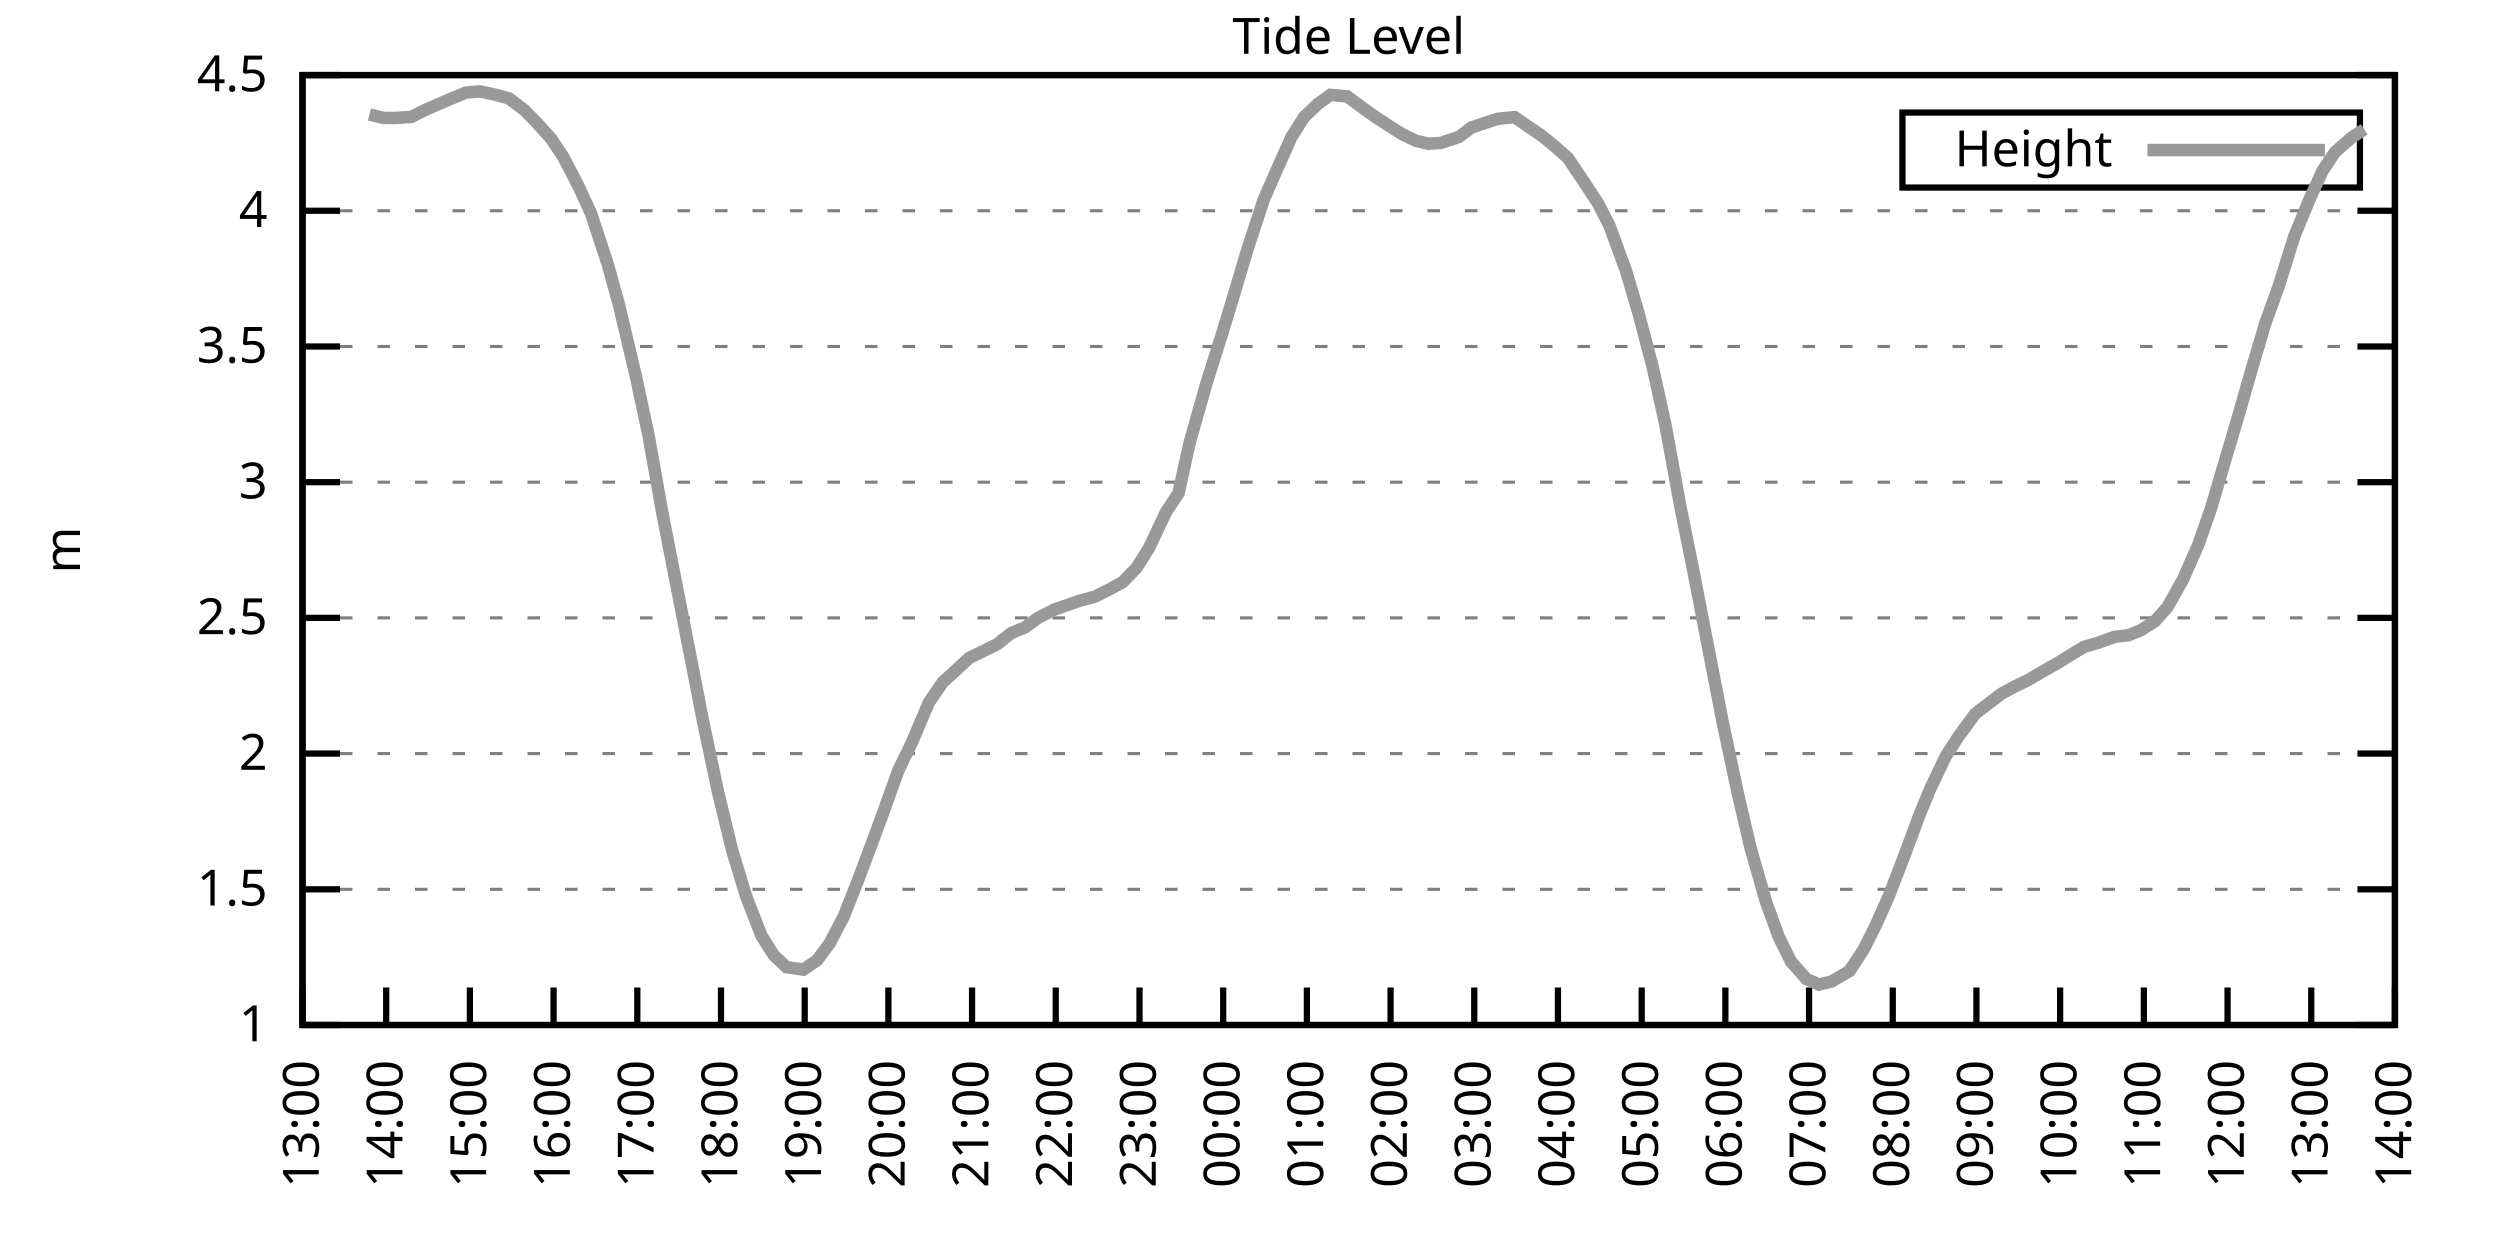
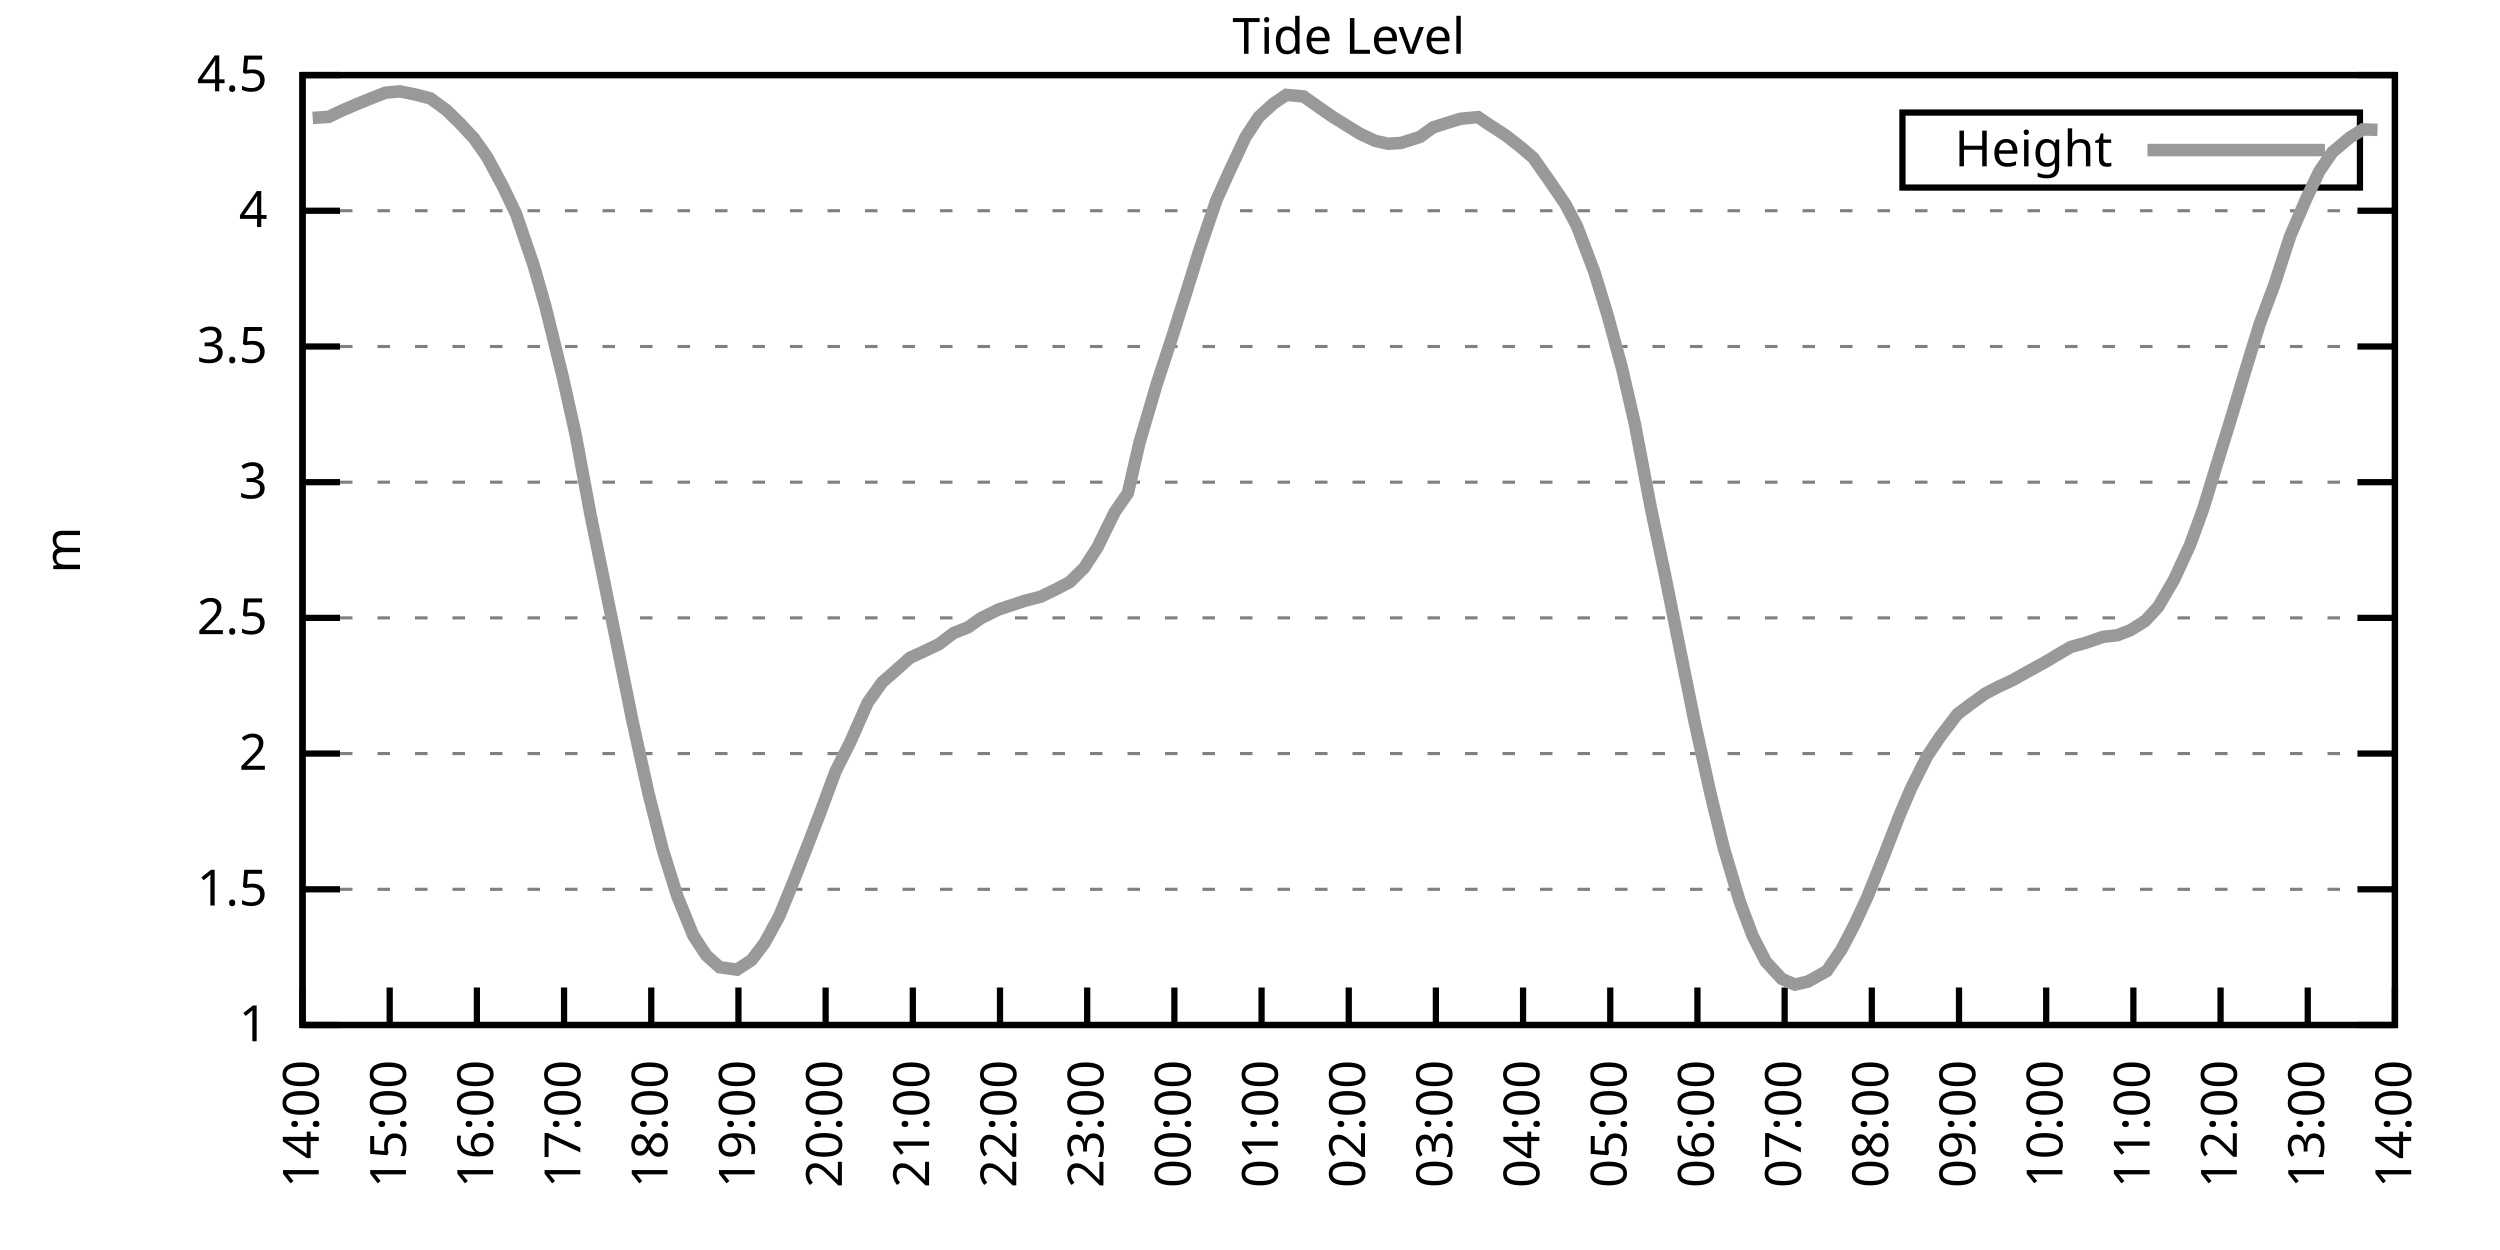
<svg xmlns="http://www.w3.org/2000/svg" xmlns:xlink="http://www.w3.org/1999/xlink" width="400" height="200" viewBox="0 0 400 200">
  <g id="gnuplot_canvas">
    <rect x="0" y="0" width="400" height="200" fill="none" />
    <defs>
      <circle id="gpDot" r="0.5" stroke-width="0.5" stroke="currentColor" />
      <path id="gpPt0" stroke-width="0.333" stroke="currentColor" d="M-1,0 h2 M0,-1 v2" />
      <path id="gpPt1" stroke-width="0.333" stroke="currentColor" d="M-1,-1 L1,1 M1,-1 L-1,1" />
      <path id="gpPt2" stroke-width="0.333" stroke="currentColor" d="M-1,0 L1,0 M0,-1 L0,1 M-1,-1 L1,1 M-1,1 L1,-1" />
      <rect id="gpPt3" stroke-width="0.333" stroke="currentColor" x="-1" y="-1" width="2" height="2" />
      <rect id="gpPt4" stroke-width="0.333" stroke="currentColor" fill="currentColor" x="-1" y="-1" width="2" height="2" />
      <circle id="gpPt5" stroke-width="0.333" stroke="currentColor" cx="0" cy="0" r="1" />
      <use xlink:href="#gpPt5" id="gpPt6" fill="currentColor" stroke="none" />
      <path id="gpPt7" stroke-width="0.333" stroke="currentColor" d="M0,-1.33 L-1.33,0.67 L1.33,0.67 z" />
      <use xlink:href="#gpPt7" id="gpPt8" fill="currentColor" stroke="none" />
      <use xlink:href="#gpPt7" id="gpPt9" stroke="currentColor" transform="rotate(180)" />
      <use xlink:href="#gpPt9" id="gpPt10" fill="currentColor" stroke="none" />
      <use xlink:href="#gpPt3" id="gpPt11" stroke="currentColor" transform="rotate(45)" />
      <use xlink:href="#gpPt11" id="gpPt12" fill="currentColor" stroke="none" />
      <path id="gpPt13" stroke-width="0.333" stroke="currentColor" d="M0,1.330 L1.265,0.411 L0.782,-1.067 L-0.782,-1.076 L-1.265,0.411 z" />
      <use xlink:href="#gpPt13" id="gpPt14" fill="currentColor" stroke="none" />
      <filter id="textbox" filterUnits="objectBoundingBox" x="0" y="0" height="1" width="1">
        <feFlood flood-color="white" flood-opacity="1" result="bgnd" />
        <feComposite in="SourceGraphic" in2="bgnd" operator="atop" />
      </filter>
      <filter id="greybox" filterUnits="objectBoundingBox" x="0" y="0" height="1" width="1">
        <feFlood flood-color="lightgrey" flood-opacity="1" result="grey" />
        <feComposite in="SourceGraphic" in2="grey" operator="atop" />
      </filter>
    </defs>
    <g fill="none" color="white" stroke="currentColor" stroke-width="1.00" stroke-linecap="butt" stroke-linejoin="miter">
</g>
    <g fill="none" color="black" stroke="currentColor" stroke-width="1.00" stroke-linecap="butt" stroke-linejoin="miter">
      <g stroke="none" shape-rendering="crispEdges">
        <polygon fill="rgb(255, 255, 255)" points="48.40,164.00 383.18,164.00 383.18,12.02 48.40,12.02 " />
      </g>
    </g>
    <g fill="none" color="black" stroke="currentColor" stroke-width="1.00" stroke-linecap="butt" stroke-linejoin="miter">
</g>
    <g fill="none" color="black" stroke="black" stroke-width="0.50" stroke-linecap="butt" stroke-linejoin="miter">
</g>
    <g fill="none" color="gray" stroke="currentColor" stroke-width="0.50" stroke-linecap="butt" stroke-linejoin="miter">
      <path stroke="gray" stroke-dasharray="2,4" class="gridline" d="M48.40,164.00 L383.19,164.00  " />
    </g>
    <g fill="none" color="gray" stroke="gray" stroke-width="1.00" stroke-linecap="butt" stroke-linejoin="miter">
</g>
    <g fill="none" color="black" stroke="currentColor" stroke-width="1.00" stroke-linecap="butt" stroke-linejoin="miter">
      <path stroke="black" d="M48.40,164.00 L54.40,164.00 M383.19,164.00 L377.19,164.00  " />
      <g transform="translate(42.80,166.60)" stroke="none" fill="black" font-family="Sans" font-size="8.00" text-anchor="end">
        <text>
          <tspan font-family="Sans"> 1</tspan>
        </text>
      </g>
    </g>
    <g fill="none" color="black" stroke="currentColor" stroke-width="1.00" stroke-linecap="butt" stroke-linejoin="miter">
</g>
    <g fill="none" color="black" stroke="black" stroke-width="0.50" stroke-linecap="butt" stroke-linejoin="miter">
</g>
    <g fill="none" color="gray" stroke="currentColor" stroke-width="0.50" stroke-linecap="butt" stroke-linejoin="miter">
      <path stroke="gray" stroke-dasharray="2,4" class="gridline" d="M48.40,142.29 L383.19,142.29  " />
    </g>
    <g fill="none" color="gray" stroke="gray" stroke-width="1.00" stroke-linecap="butt" stroke-linejoin="miter">
</g>
    <g fill="none" color="black" stroke="currentColor" stroke-width="1.00" stroke-linecap="butt" stroke-linejoin="miter">
      <path stroke="black" d="M48.40,142.29 L54.40,142.29 M383.19,142.29 L377.19,142.29  " />
      <g transform="translate(42.80,144.89)" stroke="none" fill="black" font-family="Sans" font-size="8.00" text-anchor="end">
        <text>
          <tspan font-family="Sans"> 1.5</tspan>
        </text>
      </g>
    </g>
    <g fill="none" color="black" stroke="currentColor" stroke-width="1.00" stroke-linecap="butt" stroke-linejoin="miter">
</g>
    <g fill="none" color="black" stroke="black" stroke-width="0.50" stroke-linecap="butt" stroke-linejoin="miter">
</g>
    <g fill="none" color="gray" stroke="currentColor" stroke-width="0.50" stroke-linecap="butt" stroke-linejoin="miter">
      <path stroke="gray" stroke-dasharray="2,4" class="gridline" d="M48.40,120.57 L383.19,120.57  " />
    </g>
    <g fill="none" color="gray" stroke="gray" stroke-width="1.00" stroke-linecap="butt" stroke-linejoin="miter">
</g>
    <g fill="none" color="black" stroke="currentColor" stroke-width="1.00" stroke-linecap="butt" stroke-linejoin="miter">
      <path stroke="black" d="M48.40,120.57 L54.40,120.57 M383.19,120.57 L377.19,120.57  " />
      <g transform="translate(42.80,123.17)" stroke="none" fill="black" font-family="Sans" font-size="8.00" text-anchor="end">
        <text>
          <tspan font-family="Sans"> 2</tspan>
        </text>
      </g>
    </g>
    <g fill="none" color="black" stroke="currentColor" stroke-width="1.00" stroke-linecap="butt" stroke-linejoin="miter">
</g>
    <g fill="none" color="black" stroke="black" stroke-width="0.50" stroke-linecap="butt" stroke-linejoin="miter">
</g>
    <g fill="none" color="gray" stroke="currentColor" stroke-width="0.50" stroke-linecap="butt" stroke-linejoin="miter">
      <path stroke="gray" stroke-dasharray="2,4" class="gridline" d="M48.40,98.86 L383.19,98.86  " />
    </g>
    <g fill="none" color="gray" stroke="gray" stroke-width="1.00" stroke-linecap="butt" stroke-linejoin="miter">
</g>
    <g fill="none" color="black" stroke="currentColor" stroke-width="1.00" stroke-linecap="butt" stroke-linejoin="miter">
      <path stroke="black" d="M48.40,98.86 L54.40,98.86 M383.19,98.86 L377.19,98.86  " />
      <g transform="translate(42.80,101.46)" stroke="none" fill="black" font-family="Sans" font-size="8.00" text-anchor="end">
        <text>
          <tspan font-family="Sans"> 2.5</tspan>
        </text>
      </g>
    </g>
    <g fill="none" color="black" stroke="currentColor" stroke-width="1.00" stroke-linecap="butt" stroke-linejoin="miter">
</g>
    <g fill="none" color="black" stroke="black" stroke-width="0.50" stroke-linecap="butt" stroke-linejoin="miter">
</g>
    <g fill="none" color="gray" stroke="currentColor" stroke-width="0.50" stroke-linecap="butt" stroke-linejoin="miter">
      <path stroke="gray" stroke-dasharray="2,4" class="gridline" d="M48.40,77.15 L383.19,77.15  " />
    </g>
    <g fill="none" color="gray" stroke="gray" stroke-width="1.00" stroke-linecap="butt" stroke-linejoin="miter">
</g>
    <g fill="none" color="black" stroke="currentColor" stroke-width="1.00" stroke-linecap="butt" stroke-linejoin="miter">
      <path stroke="black" d="M48.40,77.15 L54.40,77.15 M383.19,77.15 L377.19,77.15  " />
      <g transform="translate(42.80,79.75)" stroke="none" fill="black" font-family="Sans" font-size="8.00" text-anchor="end">
        <text>
          <tspan font-family="Sans"> 3</tspan>
        </text>
      </g>
    </g>
    <g fill="none" color="black" stroke="currentColor" stroke-width="1.00" stroke-linecap="butt" stroke-linejoin="miter">
</g>
    <g fill="none" color="black" stroke="black" stroke-width="0.50" stroke-linecap="butt" stroke-linejoin="miter">
</g>
    <g fill="none" color="gray" stroke="currentColor" stroke-width="0.50" stroke-linecap="butt" stroke-linejoin="miter">
      <path stroke="gray" stroke-dasharray="2,4" class="gridline" d="M48.40,55.44 L383.19,55.44  " />
    </g>
    <g fill="none" color="gray" stroke="gray" stroke-width="1.00" stroke-linecap="butt" stroke-linejoin="miter">
</g>
    <g fill="none" color="black" stroke="currentColor" stroke-width="1.00" stroke-linecap="butt" stroke-linejoin="miter">
      <path stroke="black" d="M48.40,55.44 L54.40,55.44 M383.19,55.44 L377.19,55.44  " />
      <g transform="translate(42.80,58.04)" stroke="none" fill="black" font-family="Sans" font-size="8.00" text-anchor="end">
        <text>
          <tspan font-family="Sans"> 3.5</tspan>
        </text>
      </g>
    </g>
    <g fill="none" color="black" stroke="currentColor" stroke-width="1.00" stroke-linecap="butt" stroke-linejoin="miter">
</g>
    <g fill="none" color="black" stroke="black" stroke-width="0.50" stroke-linecap="butt" stroke-linejoin="miter">
</g>
    <g fill="none" color="gray" stroke="currentColor" stroke-width="0.50" stroke-linecap="butt" stroke-linejoin="miter">
      <path stroke="gray" stroke-dasharray="2,4" class="gridline" d="M48.40,33.72 L383.19,33.72  " />
    </g>
    <g fill="none" color="gray" stroke="gray" stroke-width="1.00" stroke-linecap="butt" stroke-linejoin="miter">
</g>
    <g fill="none" color="black" stroke="currentColor" stroke-width="1.00" stroke-linecap="butt" stroke-linejoin="miter">
      <path stroke="black" d="M48.40,33.72 L54.40,33.72 M383.19,33.72 L377.19,33.72  " />
      <g transform="translate(42.80,36.32)" stroke="none" fill="black" font-family="Sans" font-size="8.00" text-anchor="end">
        <text>
          <tspan font-family="Sans"> 4</tspan>
        </text>
      </g>
    </g>
    <g fill="none" color="black" stroke="currentColor" stroke-width="1.00" stroke-linecap="butt" stroke-linejoin="miter">
</g>
    <g fill="none" color="black" stroke="black" stroke-width="0.50" stroke-linecap="butt" stroke-linejoin="miter">
</g>
    <g fill="none" color="gray" stroke="currentColor" stroke-width="0.50" stroke-linecap="butt" stroke-linejoin="miter">
      <path stroke="gray" stroke-dasharray="2,4" class="gridline" d="M48.40,12.01 L383.19,12.01  " />
    </g>
    <g fill="none" color="gray" stroke="gray" stroke-width="1.00" stroke-linecap="butt" stroke-linejoin="miter">
</g>
    <g fill="none" color="black" stroke="currentColor" stroke-width="1.00" stroke-linecap="butt" stroke-linejoin="miter">
      <path stroke="black" d="M48.40,12.01 L54.40,12.01 M383.19,12.01 L377.19,12.01  " />
      <g transform="translate(42.80,14.61)" stroke="none" fill="black" font-family="Sans" font-size="8.00" text-anchor="end">
        <text>
          <tspan font-family="Sans"> 4.5</tspan>
        </text>
      </g>
    </g>
    <g fill="none" color="black" stroke="currentColor" stroke-width="1.00" stroke-linecap="butt" stroke-linejoin="miter">
      <path stroke="black" d="M48.40,164.00 L48.40,158.00  " />
      <g transform="translate(51.00,169.60) rotate(270.00)" stroke="none" fill="black" font-family="Sans" font-size="8.00" text-anchor="end">
        <text>
-           <tspan font-family="Sans">13:00</tspan>
-         </text>
-       </g>
-     </g>
-     <g fill="none" color="black" stroke="currentColor" stroke-width="1.00" stroke-linecap="butt" stroke-linejoin="miter">
-       <path stroke="black" d="M61.79,164.00 L61.79,158.00  " />
-       <g transform="translate(64.39,169.60) rotate(270.00)" stroke="none" fill="black" font-family="Sans" font-size="8.00" text-anchor="end">
-         <text>
          <tspan font-family="Sans">14:00</tspan>
        </text>
      </g>
    </g>
    <g fill="none" color="black" stroke="currentColor" stroke-width="1.00" stroke-linecap="butt" stroke-linejoin="miter">
-       <path stroke="black" d="M75.18,164.00 L75.18,158.00  " />
-       <g transform="translate(77.78,169.60) rotate(270.00)" stroke="none" fill="black" font-family="Sans" font-size="8.00" text-anchor="end">
+       <path stroke="black" d="M62.35,164.00 L62.35,158.00  " />
+       <g transform="translate(64.95,169.60) rotate(270.00)" stroke="none" fill="black" font-family="Sans" font-size="8.00" text-anchor="end">
        <text>
          <tspan font-family="Sans">15:00</tspan>
        </text>
      </g>
    </g>
    <g fill="none" color="black" stroke="currentColor" stroke-width="1.00" stroke-linecap="butt" stroke-linejoin="miter">
-       <path stroke="black" d="M88.57,164.00 L88.57,158.00  " />
-       <g transform="translate(91.17,169.60) rotate(270.00)" stroke="none" fill="black" font-family="Sans" font-size="8.00" text-anchor="end">
+       <path stroke="black" d="M76.30,164.00 L76.30,158.00  " />
+       <g transform="translate(78.90,169.60) rotate(270.00)" stroke="none" fill="black" font-family="Sans" font-size="8.00" text-anchor="end">
        <text>
          <tspan font-family="Sans">16:00</tspan>
        </text>
      </g>
    </g>
    <g fill="none" color="black" stroke="currentColor" stroke-width="1.00" stroke-linecap="butt" stroke-linejoin="miter">
-       <path stroke="black" d="M101.97,164.00 L101.97,158.00  " />
-       <g transform="translate(104.57,169.60) rotate(270.00)" stroke="none" fill="black" font-family="Sans" font-size="8.00" text-anchor="end">
+       <path stroke="black" d="M90.25,164.00 L90.25,158.00  " />
+       <g transform="translate(92.85,169.60) rotate(270.00)" stroke="none" fill="black" font-family="Sans" font-size="8.00" text-anchor="end">
        <text>
          <tspan font-family="Sans">17:00</tspan>
        </text>
      </g>
    </g>
    <g fill="none" color="black" stroke="currentColor" stroke-width="1.00" stroke-linecap="butt" stroke-linejoin="miter">
-       <path stroke="black" d="M115.36,164.00 L115.36,158.00  " />
-       <g transform="translate(117.96,169.60) rotate(270.00)" stroke="none" fill="black" font-family="Sans" font-size="8.00" text-anchor="end">
+       <path stroke="black" d="M104.20,164.00 L104.20,158.00  " />
+       <g transform="translate(106.80,169.60) rotate(270.00)" stroke="none" fill="black" font-family="Sans" font-size="8.00" text-anchor="end">
        <text>
          <tspan font-family="Sans">18:00</tspan>
        </text>
      </g>
    </g>
    <g fill="none" color="black" stroke="currentColor" stroke-width="1.00" stroke-linecap="butt" stroke-linejoin="miter">
-       <path stroke="black" d="M128.75,164.00 L128.75,158.00  " />
-       <g transform="translate(131.35,169.60) rotate(270.00)" stroke="none" fill="black" font-family="Sans" font-size="8.00" text-anchor="end">
+       <path stroke="black" d="M118.15,164.00 L118.15,158.00  " />
+       <g transform="translate(120.75,169.60) rotate(270.00)" stroke="none" fill="black" font-family="Sans" font-size="8.00" text-anchor="end">
        <text>
          <tspan font-family="Sans">19:00</tspan>
        </text>
      </g>
    </g>
    <g fill="none" color="black" stroke="currentColor" stroke-width="1.00" stroke-linecap="butt" stroke-linejoin="miter">
-       <path stroke="black" d="M142.14,164.00 L142.14,158.00  " />
-       <g transform="translate(144.74,169.60) rotate(270.00)" stroke="none" fill="black" font-family="Sans" font-size="8.00" text-anchor="end">
+       <path stroke="black" d="M132.10,164.00 L132.10,158.00  " />
+       <g transform="translate(134.70,169.60) rotate(270.00)" stroke="none" fill="black" font-family="Sans" font-size="8.00" text-anchor="end">
        <text>
          <tspan font-family="Sans">20:00</tspan>
        </text>
      </g>
    </g>
    <g fill="none" color="black" stroke="currentColor" stroke-width="1.00" stroke-linecap="butt" stroke-linejoin="miter">
-       <path stroke="black" d="M155.53,164.00 L155.53,158.00  " />
-       <g transform="translate(158.13,169.60) rotate(270.00)" stroke="none" fill="black" font-family="Sans" font-size="8.00" text-anchor="end">
+       <path stroke="black" d="M146.05,164.00 L146.05,158.00  " />
+       <g transform="translate(148.65,169.60) rotate(270.00)" stroke="none" fill="black" font-family="Sans" font-size="8.00" text-anchor="end">
        <text>
          <tspan font-family="Sans">21:00</tspan>
        </text>
      </g>
    </g>
    <g fill="none" color="black" stroke="currentColor" stroke-width="1.00" stroke-linecap="butt" stroke-linejoin="miter">
-       <path stroke="black" d="M168.92,164.00 L168.92,158.00  " />
-       <g transform="translate(171.52,169.60) rotate(270.00)" stroke="none" fill="black" font-family="Sans" font-size="8.00" text-anchor="end">
+       <path stroke="black" d="M160.00,164.00 L160.00,158.00  " />
+       <g transform="translate(162.60,169.60) rotate(270.00)" stroke="none" fill="black" font-family="Sans" font-size="8.00" text-anchor="end">
        <text>
          <tspan font-family="Sans">22:00</tspan>
        </text>
      </g>
    </g>
    <g fill="none" color="black" stroke="currentColor" stroke-width="1.00" stroke-linecap="butt" stroke-linejoin="miter">
-       <path stroke="black" d="M182.32,164.00 L182.32,158.00  " />
-       <g transform="translate(184.92,169.60) rotate(270.00)" stroke="none" fill="black" font-family="Sans" font-size="8.00" text-anchor="end">
+       <path stroke="black" d="M173.95,164.00 L173.95,158.00  " />
+       <g transform="translate(176.55,169.60) rotate(270.00)" stroke="none" fill="black" font-family="Sans" font-size="8.00" text-anchor="end">
        <text>
          <tspan font-family="Sans">23:00</tspan>
        </text>
      </g>
    </g>
    <g fill="none" color="black" stroke="currentColor" stroke-width="1.00" stroke-linecap="butt" stroke-linejoin="miter">
-       <path stroke="black" d="M195.71,164.00 L195.71,158.00  " />
-       <g transform="translate(198.31,169.60) rotate(270.00)" stroke="none" fill="black" font-family="Sans" font-size="8.00" text-anchor="end">
+       <path stroke="black" d="M187.90,164.00 L187.90,158.00  " />
+       <g transform="translate(190.50,169.60) rotate(270.00)" stroke="none" fill="black" font-family="Sans" font-size="8.00" text-anchor="end">
        <text>
          <tspan font-family="Sans">00:00</tspan>
        </text>
      </g>
    </g>
    <g fill="none" color="black" stroke="currentColor" stroke-width="1.00" stroke-linecap="butt" stroke-linejoin="miter">
-       <path stroke="black" d="M209.10,164.00 L209.10,158.00  " />
-       <g transform="translate(211.70,169.60) rotate(270.00)" stroke="none" fill="black" font-family="Sans" font-size="8.00" text-anchor="end">
+       <path stroke="black" d="M201.85,164.00 L201.85,158.00  " />
+       <g transform="translate(204.45,169.60) rotate(270.00)" stroke="none" fill="black" font-family="Sans" font-size="8.00" text-anchor="end">
        <text>
          <tspan font-family="Sans">01:00</tspan>
        </text>
      </g>
    </g>
    <g fill="none" color="black" stroke="currentColor" stroke-width="1.00" stroke-linecap="butt" stroke-linejoin="miter">
-       <path stroke="black" d="M222.49,164.00 L222.49,158.00  " />
-       <g transform="translate(225.09,169.60) rotate(270.00)" stroke="none" fill="black" font-family="Sans" font-size="8.00" text-anchor="end">
+       <path stroke="black" d="M215.80,164.00 L215.80,158.00  " />
+       <g transform="translate(218.40,169.60) rotate(270.00)" stroke="none" fill="black" font-family="Sans" font-size="8.00" text-anchor="end">
        <text>
          <tspan font-family="Sans">02:00</tspan>
        </text>
      </g>
    </g>
    <g fill="none" color="black" stroke="currentColor" stroke-width="1.00" stroke-linecap="butt" stroke-linejoin="miter">
-       <path stroke="black" d="M235.88,164.00 L235.88,158.00  " />
-       <g transform="translate(238.48,169.60) rotate(270.00)" stroke="none" fill="black" font-family="Sans" font-size="8.00" text-anchor="end">
+       <path stroke="black" d="M229.74,164.00 L229.74,158.00  " />
+       <g transform="translate(232.34,169.60) rotate(270.00)" stroke="none" fill="black" font-family="Sans" font-size="8.00" text-anchor="end">
        <text>
          <tspan font-family="Sans">03:00</tspan>
        </text>
      </g>
    </g>
    <g fill="none" color="black" stroke="currentColor" stroke-width="1.00" stroke-linecap="butt" stroke-linejoin="miter">
-       <path stroke="black" d="M249.27,164.00 L249.27,158.00  " />
-       <g transform="translate(251.87,169.60) rotate(270.00)" stroke="none" fill="black" font-family="Sans" font-size="8.00" text-anchor="end">
+       <path stroke="black" d="M243.69,164.00 L243.69,158.00  " />
+       <g transform="translate(246.29,169.60) rotate(270.00)" stroke="none" fill="black" font-family="Sans" font-size="8.00" text-anchor="end">
        <text>
          <tspan font-family="Sans">04:00</tspan>
        </text>
      </g>
    </g>
    <g fill="none" color="black" stroke="currentColor" stroke-width="1.00" stroke-linecap="butt" stroke-linejoin="miter">
-       <path stroke="black" d="M262.67,164.00 L262.67,158.00  " />
-       <g transform="translate(265.27,169.60) rotate(270.00)" stroke="none" fill="black" font-family="Sans" font-size="8.00" text-anchor="end">
+       <path stroke="black" d="M257.64,164.00 L257.64,158.00  " />
+       <g transform="translate(260.24,169.60) rotate(270.00)" stroke="none" fill="black" font-family="Sans" font-size="8.00" text-anchor="end">
        <text>
          <tspan font-family="Sans">05:00</tspan>
        </text>
      </g>
    </g>
    <g fill="none" color="black" stroke="currentColor" stroke-width="1.00" stroke-linecap="butt" stroke-linejoin="miter">
-       <path stroke="black" d="M276.06,164.00 L276.06,158.00  " />
-       <g transform="translate(278.66,169.60) rotate(270.00)" stroke="none" fill="black" font-family="Sans" font-size="8.00" text-anchor="end">
+       <path stroke="black" d="M271.59,164.00 L271.59,158.00  " />
+       <g transform="translate(274.19,169.60) rotate(270.00)" stroke="none" fill="black" font-family="Sans" font-size="8.00" text-anchor="end">
        <text>
          <tspan font-family="Sans">06:00</tspan>
        </text>
      </g>
    </g>
    <g fill="none" color="black" stroke="currentColor" stroke-width="1.00" stroke-linecap="butt" stroke-linejoin="miter">
-       <path stroke="black" d="M289.45,164.00 L289.45,158.00  " />
-       <g transform="translate(292.05,169.60) rotate(270.00)" stroke="none" fill="black" font-family="Sans" font-size="8.00" text-anchor="end">
+       <path stroke="black" d="M285.54,164.00 L285.54,158.00  " />
+       <g transform="translate(288.14,169.60) rotate(270.00)" stroke="none" fill="black" font-family="Sans" font-size="8.00" text-anchor="end">
        <text>
          <tspan font-family="Sans">07:00</tspan>
        </text>
      </g>
    </g>
    <g fill="none" color="black" stroke="currentColor" stroke-width="1.00" stroke-linecap="butt" stroke-linejoin="miter">
-       <path stroke="black" d="M302.84,164.00 L302.84,158.00  " />
-       <g transform="translate(305.44,169.60) rotate(270.00)" stroke="none" fill="black" font-family="Sans" font-size="8.00" text-anchor="end">
+       <path stroke="black" d="M299.49,164.00 L299.49,158.00  " />
+       <g transform="translate(302.09,169.60) rotate(270.00)" stroke="none" fill="black" font-family="Sans" font-size="8.00" text-anchor="end">
        <text>
          <tspan font-family="Sans">08:00</tspan>
        </text>
      </g>
    </g>
    <g fill="none" color="black" stroke="currentColor" stroke-width="1.00" stroke-linecap="butt" stroke-linejoin="miter">
-       <path stroke="black" d="M316.23,164.00 L316.23,158.00  " />
-       <g transform="translate(318.83,169.60) rotate(270.00)" stroke="none" fill="black" font-family="Sans" font-size="8.00" text-anchor="end">
+       <path stroke="black" d="M313.44,164.00 L313.44,158.00  " />
+       <g transform="translate(316.04,169.60) rotate(270.00)" stroke="none" fill="black" font-family="Sans" font-size="8.00" text-anchor="end">
        <text>
          <tspan font-family="Sans">09:00</tspan>
        </text>
      </g>
    </g>
    <g fill="none" color="black" stroke="currentColor" stroke-width="1.00" stroke-linecap="butt" stroke-linejoin="miter">
-       <path stroke="black" d="M329.62,164.00 L329.62,158.00  " />
-       <g transform="translate(332.22,169.60) rotate(270.00)" stroke="none" fill="black" font-family="Sans" font-size="8.00" text-anchor="end">
+       <path stroke="black" d="M327.39,164.00 L327.39,158.00  " />
+       <g transform="translate(329.99,169.60) rotate(270.00)" stroke="none" fill="black" font-family="Sans" font-size="8.00" text-anchor="end">
        <text>
          <tspan font-family="Sans">10:00</tspan>
        </text>
      </g>
    </g>
    <g fill="none" color="black" stroke="currentColor" stroke-width="1.00" stroke-linecap="butt" stroke-linejoin="miter">
-       <path stroke="black" d="M343.02,164.00 L343.02,158.00  " />
-       <g transform="translate(345.62,169.60) rotate(270.00)" stroke="none" fill="black" font-family="Sans" font-size="8.00" text-anchor="end">
+       <path stroke="black" d="M341.34,164.00 L341.34,158.00  " />
+       <g transform="translate(343.94,169.60) rotate(270.00)" stroke="none" fill="black" font-family="Sans" font-size="8.00" text-anchor="end">
        <text>
          <tspan font-family="Sans">11:00</tspan>
        </text>
      </g>
    </g>
    <g fill="none" color="black" stroke="currentColor" stroke-width="1.00" stroke-linecap="butt" stroke-linejoin="miter">
-       <path stroke="black" d="M356.41,164.00 L356.41,158.00  " />
-       <g transform="translate(359.01,169.60) rotate(270.00)" stroke="none" fill="black" font-family="Sans" font-size="8.00" text-anchor="end">
+       <path stroke="black" d="M355.29,164.00 L355.29,158.00  " />
+       <g transform="translate(357.89,169.60) rotate(270.00)" stroke="none" fill="black" font-family="Sans" font-size="8.00" text-anchor="end">
        <text>
          <tspan font-family="Sans">12:00</tspan>
        </text>
      </g>
    </g>
    <g fill="none" color="black" stroke="currentColor" stroke-width="1.00" stroke-linecap="butt" stroke-linejoin="miter">
-       <path stroke="black" d="M369.80,164.00 L369.80,158.00  " />
-       <g transform="translate(372.40,169.60) rotate(270.00)" stroke="none" fill="black" font-family="Sans" font-size="8.00" text-anchor="end">
+       <path stroke="black" d="M369.24,164.00 L369.24,158.00  " />
+       <g transform="translate(371.84,169.60) rotate(270.00)" stroke="none" fill="black" font-family="Sans" font-size="8.00" text-anchor="end">
        <text>
          <tspan font-family="Sans">13:00</tspan>
        </text>
      </g>
    </g>
    <g fill="none" color="black" stroke="currentColor" stroke-width="1.00" stroke-linecap="butt" stroke-linejoin="miter">
      <path stroke="black" d="M383.19,164.00 L383.19,158.00  " />
      <g transform="translate(385.79,169.60) rotate(270.00)" stroke="none" fill="black" font-family="Sans" font-size="8.00" text-anchor="end">
        <text>
          <tspan font-family="Sans">14:00</tspan>
        </text>
      </g>
    </g>
    <g fill="none" color="black" stroke="currentColor" stroke-width="1.00" stroke-linecap="butt" stroke-linejoin="miter">
</g>
    <g fill="none" color="black" stroke="currentColor" stroke-width="1.00" stroke-linecap="butt" stroke-linejoin="miter">
      <path stroke="black" d="M48.40,12.01 L48.40,164.00 L383.19,164.00 L383.19,12.01 L48.40,12.01 Z  " />
    </g>
    <g fill="none" color="black" stroke="currentColor" stroke-width="1.00" stroke-linecap="butt" stroke-linejoin="miter">
</g>
    <g fill="none" color="black" stroke="currentColor" stroke-width="1.00" stroke-linecap="butt" stroke-linejoin="miter">
      <path stroke="black" d="M304.39,30.01 L304.39,18.01 L377.59,18.01 L377.59,30.01 L304.39,30.01 Z  " />
    </g>
    <g id="Tide_level_plot_1">
      <g fill="none" color="white" stroke="black" stroke-width="2.00" stroke-linecap="butt" stroke-linejoin="miter">
</g>
      <g fill="none" color="black" stroke="currentColor" stroke-width="2.00" stroke-linecap="butt" stroke-linejoin="miter">
        <g transform="translate(337.99,26.61)" stroke="none" fill="black" font-family="Sans" font-size="8.00" text-anchor="end">
          <text>
            <tspan font-family="Sans">Height</tspan>
          </text>
        </g>
      </g>
      <g fill="none" color="black" stroke="currentColor" stroke-width="2.00" stroke-linecap="butt" stroke-linejoin="miter">
-         <path stroke="rgb(153, 153, 153)" d="M343.59,24.01 L371.99,24.01 M59.11,18.31 L61.35,18.87 L63.35,18.87 L65.81,18.70 L67.82,17.70 L70.05,16.70   L72.50,15.66 L74.51,14.83 L76.75,14.62 L79.20,15.14 L81.43,15.74 L83.89,17.61 L85.90,19.65 L88.13,22.13   L90.14,25.12 L92.59,29.86 L94.60,34.24 L97.28,42.41 L99.06,48.88 L101.74,60.21 L103.75,69.59 L105.98,82.10   L106.65,85.53 L110.67,106.07 L112.46,115.28 L114.91,126.83 L117.14,136.03 L119.38,143.42 L121.83,149.71 L123.84,152.88   L125.85,154.75 L128.53,155.14 L130.76,153.62 L132.77,150.89 L135.00,146.63 L137.23,140.98 L139.46,135.04 L141.25,130.21   L143.70,123.35 L145.94,118.71 L148.61,112.41 L150.85,109.15 L152.85,107.33 L155.09,105.25 L157.10,104.29 L159.55,103.07   L161.78,101.29 L164.01,100.38 L166.02,98.90 L168.70,97.52 L170.49,96.91 L172.72,96.13 L175.17,95.47 L177.41,94.35   L179.64,93.13 L181.87,90.83 L183.88,87.61 L186.56,81.93 L188.57,78.89 L190.35,70.81 L193.03,61.34 L195.48,53.57   L197.72,46.19 L199.50,40.19 L202.18,31.99 L204.19,27.38 L206.64,21.91 L208.65,18.74 L210.88,16.61 L212.89,15.18   L215.57,15.44 L217.80,17.09 L220.04,18.70 L222.04,20.00 L224.28,21.43 L226.51,22.52 L228.52,23.00 L230.53,22.87   L233.43,21.91 L235.44,20.39 L237.67,19.65 L239.68,19.00 L242.36,18.74 L244.14,20.00 L246.60,21.65 L248.83,23.47   L250.84,25.25 L253.07,28.56 L255.75,32.64 L257.53,36.15 L260.21,43.49 L262.22,50.31 L264.45,58.82 L266.46,67.94   L268.92,81.36 L270.92,91.26 L272.93,101.64 L275.61,115.45 L278.07,127.04 L280.07,135.60 L282.53,144.20 L284.54,149.76   L286.55,153.84 L289.00,156.62 L291.01,157.53 L293.02,157.05 L295.92,155.36 L298.15,151.97 L300.16,147.98 L302.17,143.46   L304.85,136.51 L307.08,130.48 L308.87,126.13 L311.32,121.01 L313.33,117.88 L316.01,114.23 L318.02,112.67 L320.25,110.98   L322.26,109.89 L324.49,108.81 L326.72,107.50 L329.40,105.98 L331.41,104.72 L333.42,103.51 L335.65,102.86 L338.33,101.90   L340.56,101.64 L342.57,100.82 L344.80,99.38 L346.81,97.12 L349.26,92.74 L351.72,87.18 L353.73,81.45 L355.74,74.63   L358.19,66.34 L360.42,58.56 L362.43,51.79 L364.66,45.58 L367.12,37.72 L369.58,31.77 L371.58,27.38 L373.59,24.34   L376.27,22.00 L378.28,20.70  " />
+         <path stroke="rgb(153, 153, 153)" d="M343.59,24.01 L371.99,24.01 M50.03,18.87 L52.58,18.70 L54.68,17.70 L57.00,16.70 L59.56,15.66 L61.65,14.83   L63.98,14.62 L66.53,15.14 L68.86,15.74 L71.42,17.61 L73.51,19.65 L75.83,22.13 L77.93,25.12 L80.48,29.86   L82.58,34.24 L85.37,42.41 L87.23,48.88 L90.02,60.21 L92.11,69.59 L94.43,82.10 L95.13,85.53 L99.32,106.07   L101.18,115.28 L103.73,126.83 L106.06,136.03 L108.38,143.42 L110.94,149.71 L113.03,152.88 L115.13,154.75 L117.92,155.14   L120.24,153.62 L122.33,150.89 L124.66,146.63 L126.98,140.98 L129.31,135.04 L131.17,130.21 L133.72,123.35 L136.05,118.71   L138.84,112.41 L141.16,109.15 L143.26,107.33 L145.58,105.25 L147.67,104.29 L150.23,103.07 L152.56,101.29 L154.88,100.38   L156.97,98.90 L159.76,97.52 L161.62,96.91 L163.95,96.13 L166.51,95.47 L168.83,94.35 L171.16,93.13 L173.48,90.83   L175.57,87.61 L178.36,81.93 L180.46,78.89 L182.32,70.81 L185.11,61.34 L187.66,53.57 L189.99,46.19 L191.85,40.19   L194.64,31.99 L196.73,27.38 L199.29,21.91 L201.38,18.74 L203.71,16.61 L205.80,15.18 L208.59,15.44 L210.91,17.09   L213.24,18.70 L215.33,20.00 L217.65,21.43 L219.98,22.52 L222.07,23.00 L224.16,22.87 L227.19,21.91 L229.28,20.39   L231.60,19.65 L233.70,19.00 L236.49,18.74 L238.35,20.00 L240.90,21.65 L243.23,23.47 L245.32,25.25 L247.65,28.56   L250.44,32.64 L252.30,36.15 L255.09,43.49 L257.18,50.31 L259.50,58.82 L261.60,67.94 L264.15,81.36 L266.25,91.26   L268.34,101.64 L271.13,115.45 L273.69,127.04 L275.78,135.60 L278.34,144.20 L280.43,149.76 L282.52,153.84 L285.08,156.62   L287.17,157.53 L289.26,157.05 L292.29,155.36 L294.61,151.97 L296.70,147.98 L298.80,143.46 L301.58,136.51 L303.91,130.48   L305.77,126.13 L308.33,121.01 L310.42,117.88 L313.21,114.23 L315.30,112.67 L317.63,110.98 L319.72,109.89 L322.04,108.81   L324.37,107.50 L327.16,105.98 L329.25,104.72 L331.34,103.51 L333.67,102.86 L336.46,101.90 L338.78,101.64 L340.88,100.82   L343.20,99.38 L345.29,97.12 L347.85,92.74 L350.41,87.18 L352.50,81.45 L354.59,74.63 L357.15,66.34 L359.48,58.56   L361.57,51.79 L363.89,45.58 L366.45,37.72 L369.01,31.77 L371.10,27.38 L373.19,24.34 L375.98,22.00 L378.08,20.70   L380.40,20.78  " />
      </g>
    </g>
    <g fill="none" color="black" stroke="currentColor" stroke-width="2.00" stroke-linecap="butt" stroke-linejoin="miter">
</g>
    <g fill="none" color="black" stroke="black" stroke-width="1.00" stroke-linecap="butt" stroke-linejoin="miter">
</g>
    <g fill="none" color="black" stroke="currentColor" stroke-width="1.00" stroke-linecap="butt" stroke-linejoin="miter">
      <path stroke="black" d="M48.40,12.01 L48.40,164.00 L383.19,164.00 L383.19,12.01 L48.40,12.01 Z  " />
      <g transform="translate(12.80,88.01) rotate(270.00)" stroke="none" fill="black" font-family="Sans" font-size="8.00" text-anchor="middle">
        <text>
          <tspan font-family="Sans">m</tspan>
        </text>
      </g>
    </g>
    <g fill="none" color="black" stroke="currentColor" stroke-width="1.00" stroke-linecap="butt" stroke-linejoin="miter">
</g>
    <g fill="none" color="black" stroke="currentColor" stroke-width="1.00" stroke-linecap="butt" stroke-linejoin="miter">
      <g transform="translate(215.79,8.61)" stroke="none" fill="black" font-family="Sans" font-size="8.00" text-anchor="middle">
        <text>
          <tspan font-family="Sans">Tide Level</tspan>
        </text>
      </g>
    </g>
    <g fill="none" color="black" stroke="currentColor" stroke-width="1.00" stroke-linecap="butt" stroke-linejoin="miter">
</g>
  </g>
</svg>
